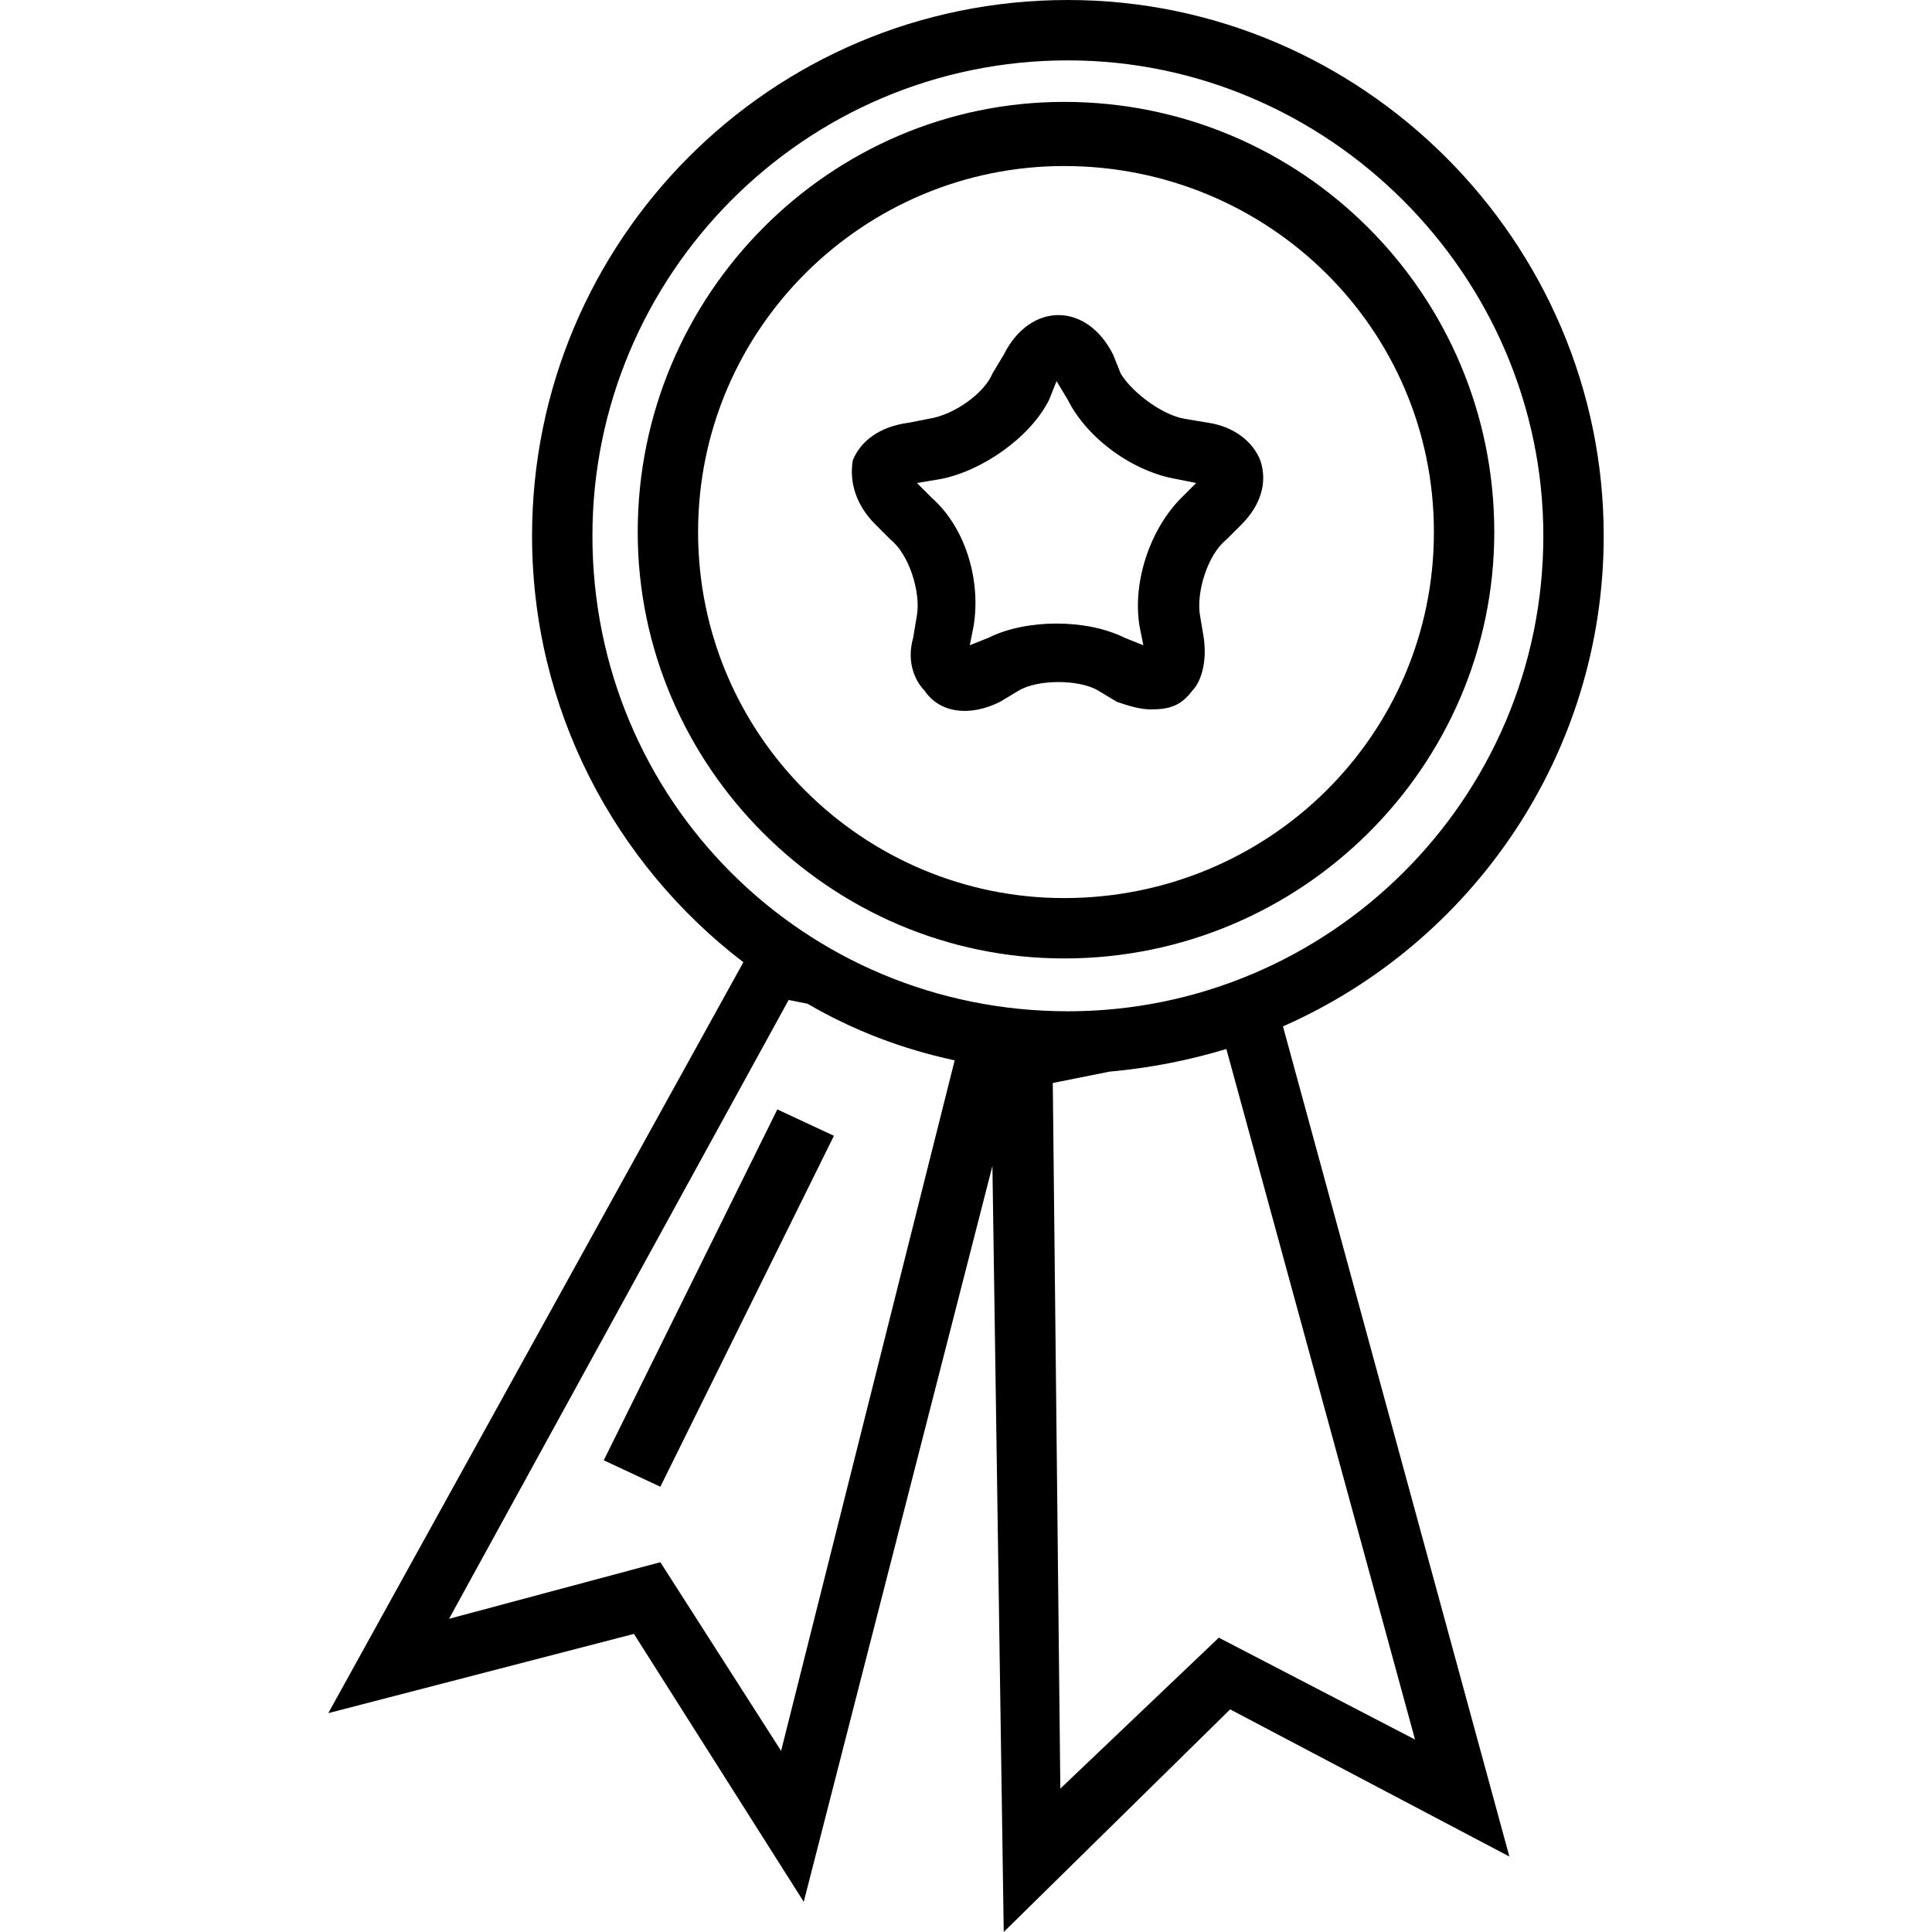
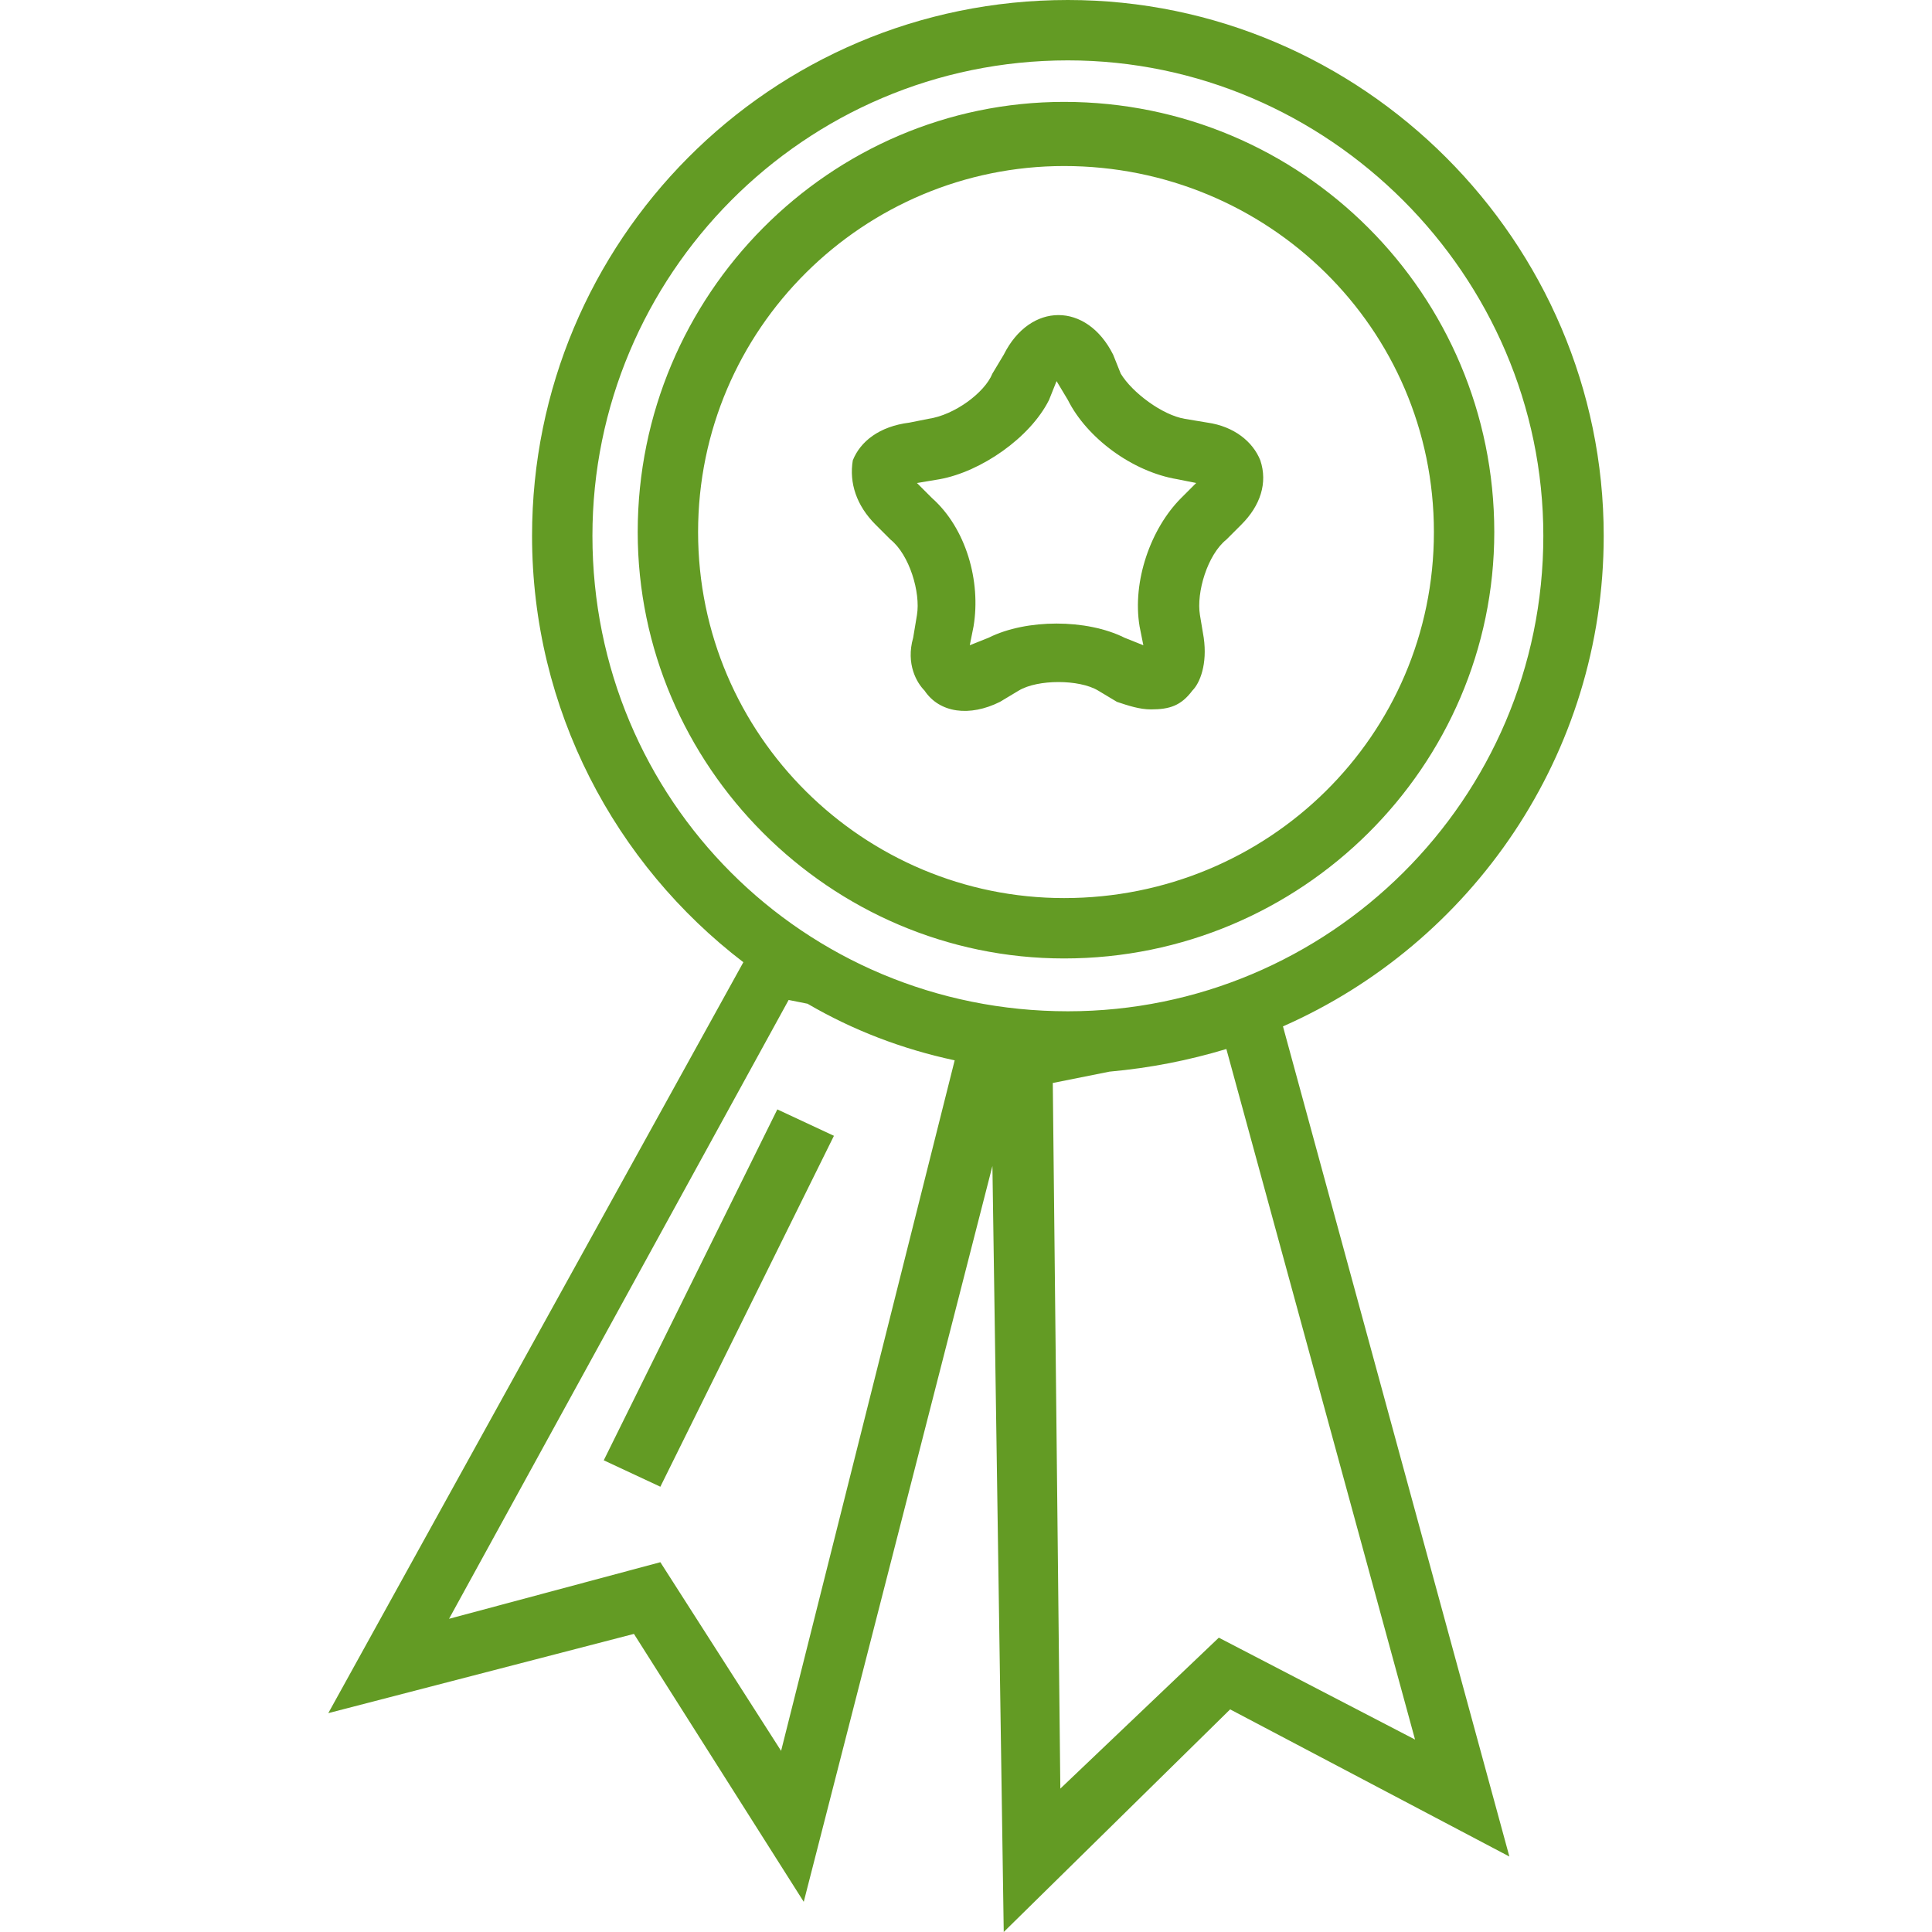
- <svg xmlns="http://www.w3.org/2000/svg" width="512" height="512" viewBox="0 0 512 512" id="svg4184" version="1.1">
-   <defs id="defs4190" />
-   <path d="m425 142c0-78-64-142-142-142c-79 0-142 64-142 142c0 46 22 87 56 113l-110 199l81-21l45 71l50-195l3 203l60-59l74 39l-60-220c50-22 85-72 85-130z m-268 0c0-69 56-126 126-126c69 0 126 57 126 126c0 70-57 126-126 126c-70 0-126-56-126-126z m50 322l-32-50l-56 15l90-164l5 1l0 0c12 7 25 12 39 15z m168-3l-52-27l-42 40l-2-187l15-3l0 0c11-1 21-3 31-6z m-55-349l-6-1c-6-1-14-7-17-12l-2-5c-7-14-22-14-29 0l-3 5c-2 5-10 11-17 12l-5 1c-8 1-13 5-15 10c-1 6 1 12 6 17l4 4c5 4 8 14 7 20l-1 6c-2 7 1 12 3 14c4 6 12 7 20 3l5-3c5-3 16-3 21 0l5 3c3 1 6 2 9 2c5 0 8-1 11-5c2-2 4-7 3-14l-1-6c-1-6 2-16 7-20l4-4c5-5 7-11 5-17c-2-5-7-9-14-10z m-7 20c-8 8-13 22-11 34l1 5l-5-2c-10-5-26-5-36 0l-5 2l1-5c2-12-2-26-11-34l-4-4l6-1c11-2 24-11 29-21l2-5l3 5c5 10 17 19 29 21l5 1z m83 9c0-63-51-114-114-114c-62 0-113 51-113 114c0 62 51 113 113 113c63 0 114-51 114-113z m-114 97c-53 0-97-43-97-97c0-54 44-97 97-97c54 0 98 43 98 97c0 54-44 97-98 97z m-122 149l46-93l15 7l-46 93z" id="path4186" />
+ <svg xmlns="http://www.w3.org/2000/svg" version="1.1" width="512" height="512" viewBox="0 0 512 512">
+   <path stroke-width="0" fill="#639B24" d="m425 142c0-78-64-142-142-142c-79 0-142 64-142 142c0 46 22 87 56 113l-110 199l81-21l45 71l50-195l3 203l60-59l74 39l-60-220c50-22 85-72 85-130z m-268 0c0-69 56-126 126-126c69 0 126 57 126 126c0 70-57 126-126 126c-70 0-126-56-126-126z m50 322l-32-50l-56 15l90-164l5 1l0 0c12 7 25 12 39 15z m168-3l-52-27l-42 40l-2-187l15-3l0 0c11-1 21-3 31-6z m-55-349l-6-1c-6-1-14-7-17-12l-2-5c-7-14-22-14-29 0l-3 5c-2 5-10 11-17 12l-5 1c-8 1-13 5-15 10c-1 6 1 12 6 17l4 4c5 4 8 14 7 20l-1 6c-2 7 1 12 3 14c4 6 12 7 20 3l5-3c5-3 16-3 21 0l5 3c3 1 6 2 9 2c5 0 8-1 11-5c2-2 4-7 3-14l-1-6c-1-6 2-16 7-20l4-4c5-5 7-11 5-17c-2-5-7-9-14-10z m-7 20c-8 8-13 22-11 34l1 5l-5-2c-10-5-26-5-36 0l-5 2l1-5c2-12-2-26-11-34l-4-4l6-1c11-2 24-11 29-21l2-5l3 5c5 10 17 19 29 21l5 1z m83 9c0-63-51-114-114-114c-62 0-113 51-113 114c0 62 51 113 113 113c63 0 114-51 114-113z m-114 97c-53 0-97-43-97-97c0-54 44-97 97-97c54 0 98 43 98 97c0 54-44 97-98 97z m-122 149l46-93l15 7l-46 93z">
+ </path>
</svg>
